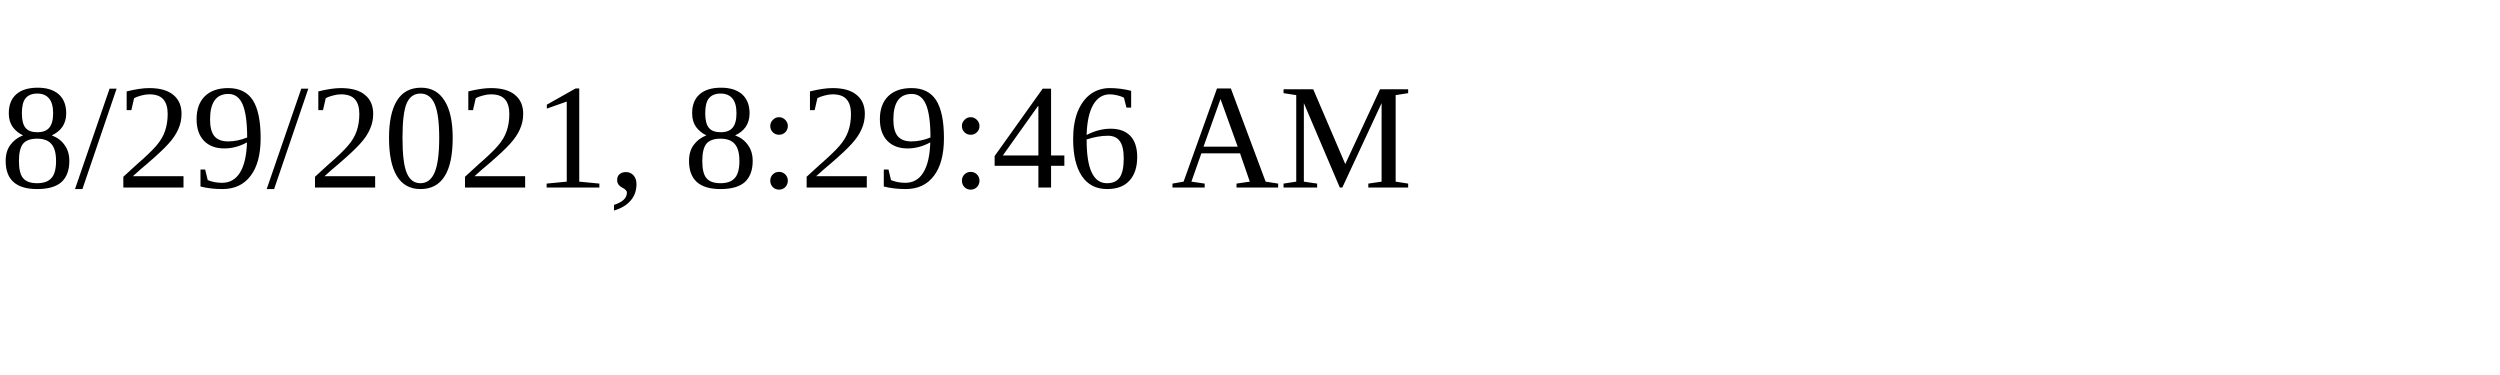
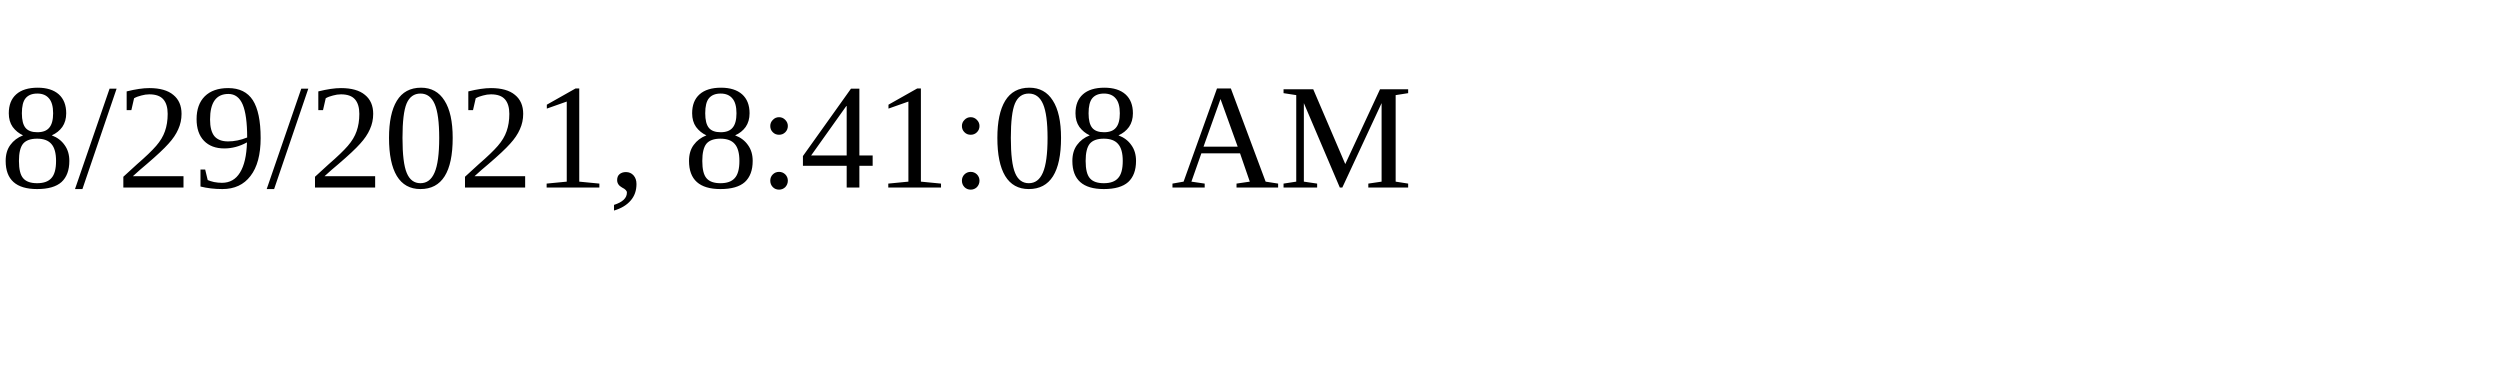
<svg xmlns="http://www.w3.org/2000/svg" height="30" width="200">
-   <text x="0" y="15">8/29/2021, 8:29:46 AM</text>
+   <text x="0" y="15">8/29/2021, 8:41:08 AM</text>
</svg>
